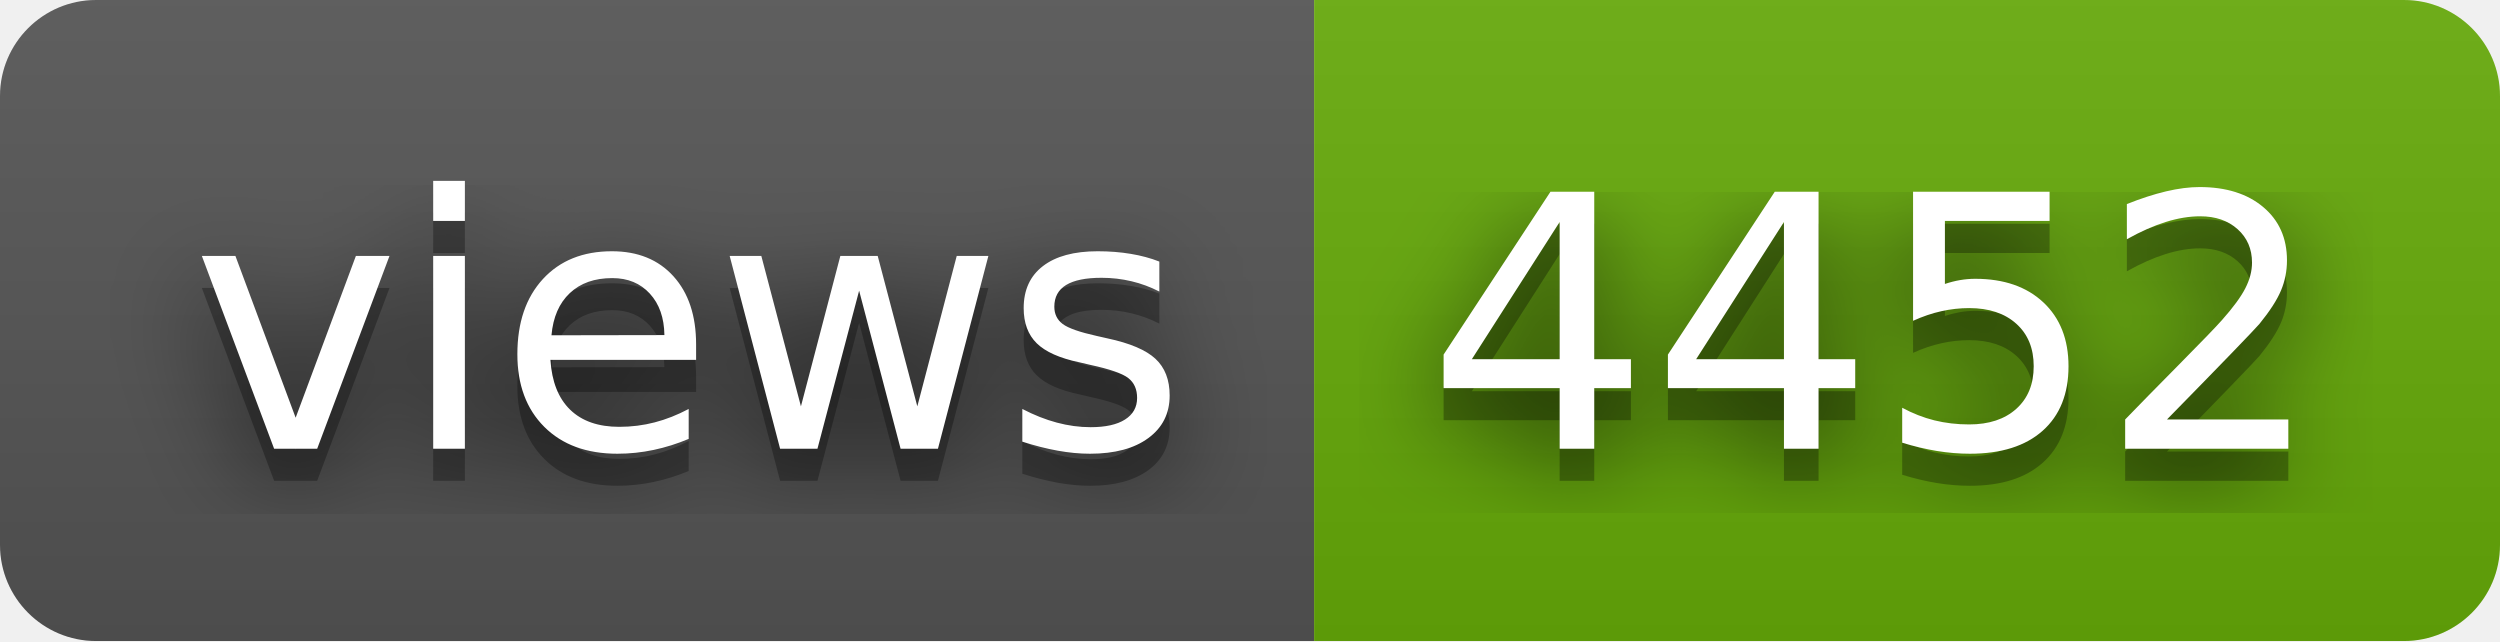
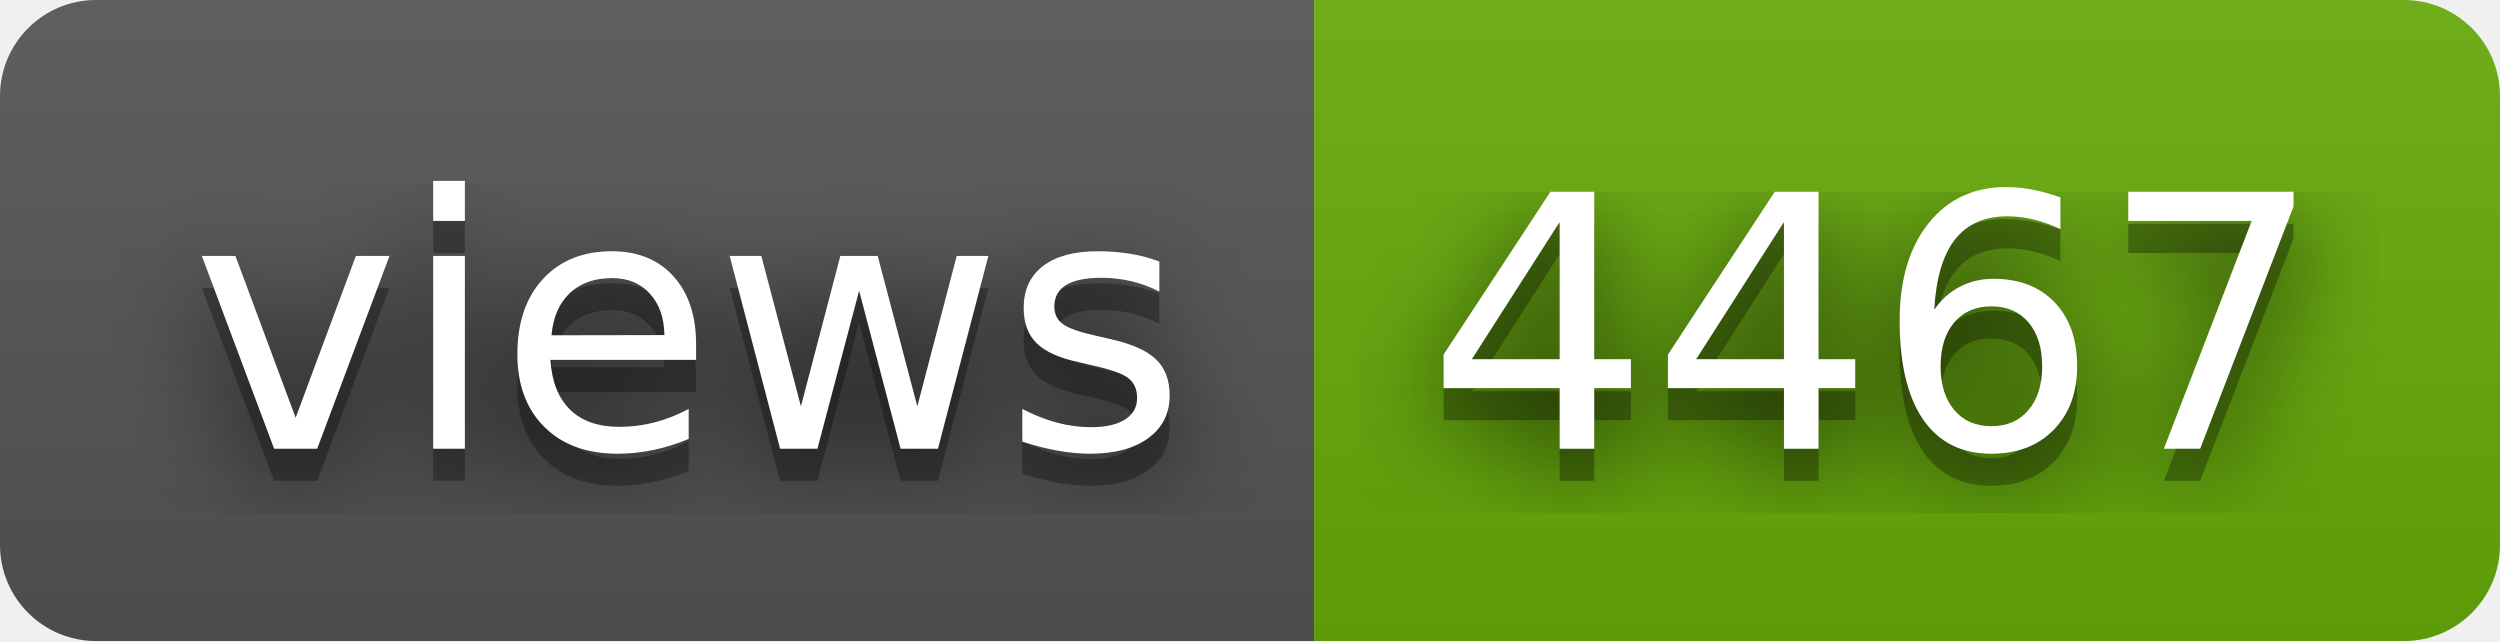
- <svg xmlns="http://www.w3.org/2000/svg" width="78" height="20" role="img" aria-label="views: 4452">
+ <svg xmlns="http://www.w3.org/2000/svg" width="78" height="20" role="img" aria-label="views: 4467">
  <filter id="blur">
    <feGaussianBlur stdDeviation="16" />
  </filter>
  <linearGradient id="s" x2="0" y2="100%">
    <stop offset="0" stop-color="#bbb" stop-opacity=".1" />
    <stop offset="1" stop-opacity=".1" />
  </linearGradient>
  <clipPath id="r">
    <rect width="78" height="20" rx="3" />
  </clipPath>
  <g clip-path="url(#r)">
    <rect width="41" height="20" fill="#555" />
    <rect x="41" width="37" height="20" fill="#67ac09" />
    <rect width="78" height="20" fill="url(#s)" />
  </g>
  <g fill="#fff" text-anchor="middle" font-family="Verdana,Geneva,DejaVu Sans,sans-serif" text-rendering="geometricPrecision" font-size="110">
    <g transform="scale(.1)">
      <g aria-hidden="true" fill="#010101">
        <text x="215" y="150" fill-opacity=".8" filter="url(#blur)" textLength="310">views</text>
        <text x="215" y="150" fill-opacity=".3" textLength="310">views</text>
      </g>
      <text x="215" y="140" textLength="310">views</text>
    </g>
    <g transform="scale(.1)">
      <g aria-hidden="true" fill="#010101">
-         <text x="585" y="150" fill-opacity=".8" filter="url(#blur)" textLength="270">4452</text>
-         <text x="585" y="150" fill-opacity=".3" textLength="270">4452</text>
+         <text x="585" y="150" fill-opacity=".8" filter="url(#blur)" textLength="270">4467</text>
+         <text x="585" y="150" fill-opacity=".3" textLength="270">4467</text>
      </g>
-       <text x="585" y="140" textLength="270">4452</text>
+       <text x="585" y="140" textLength="270">4467</text>
    </g>
  </g>
</svg>
